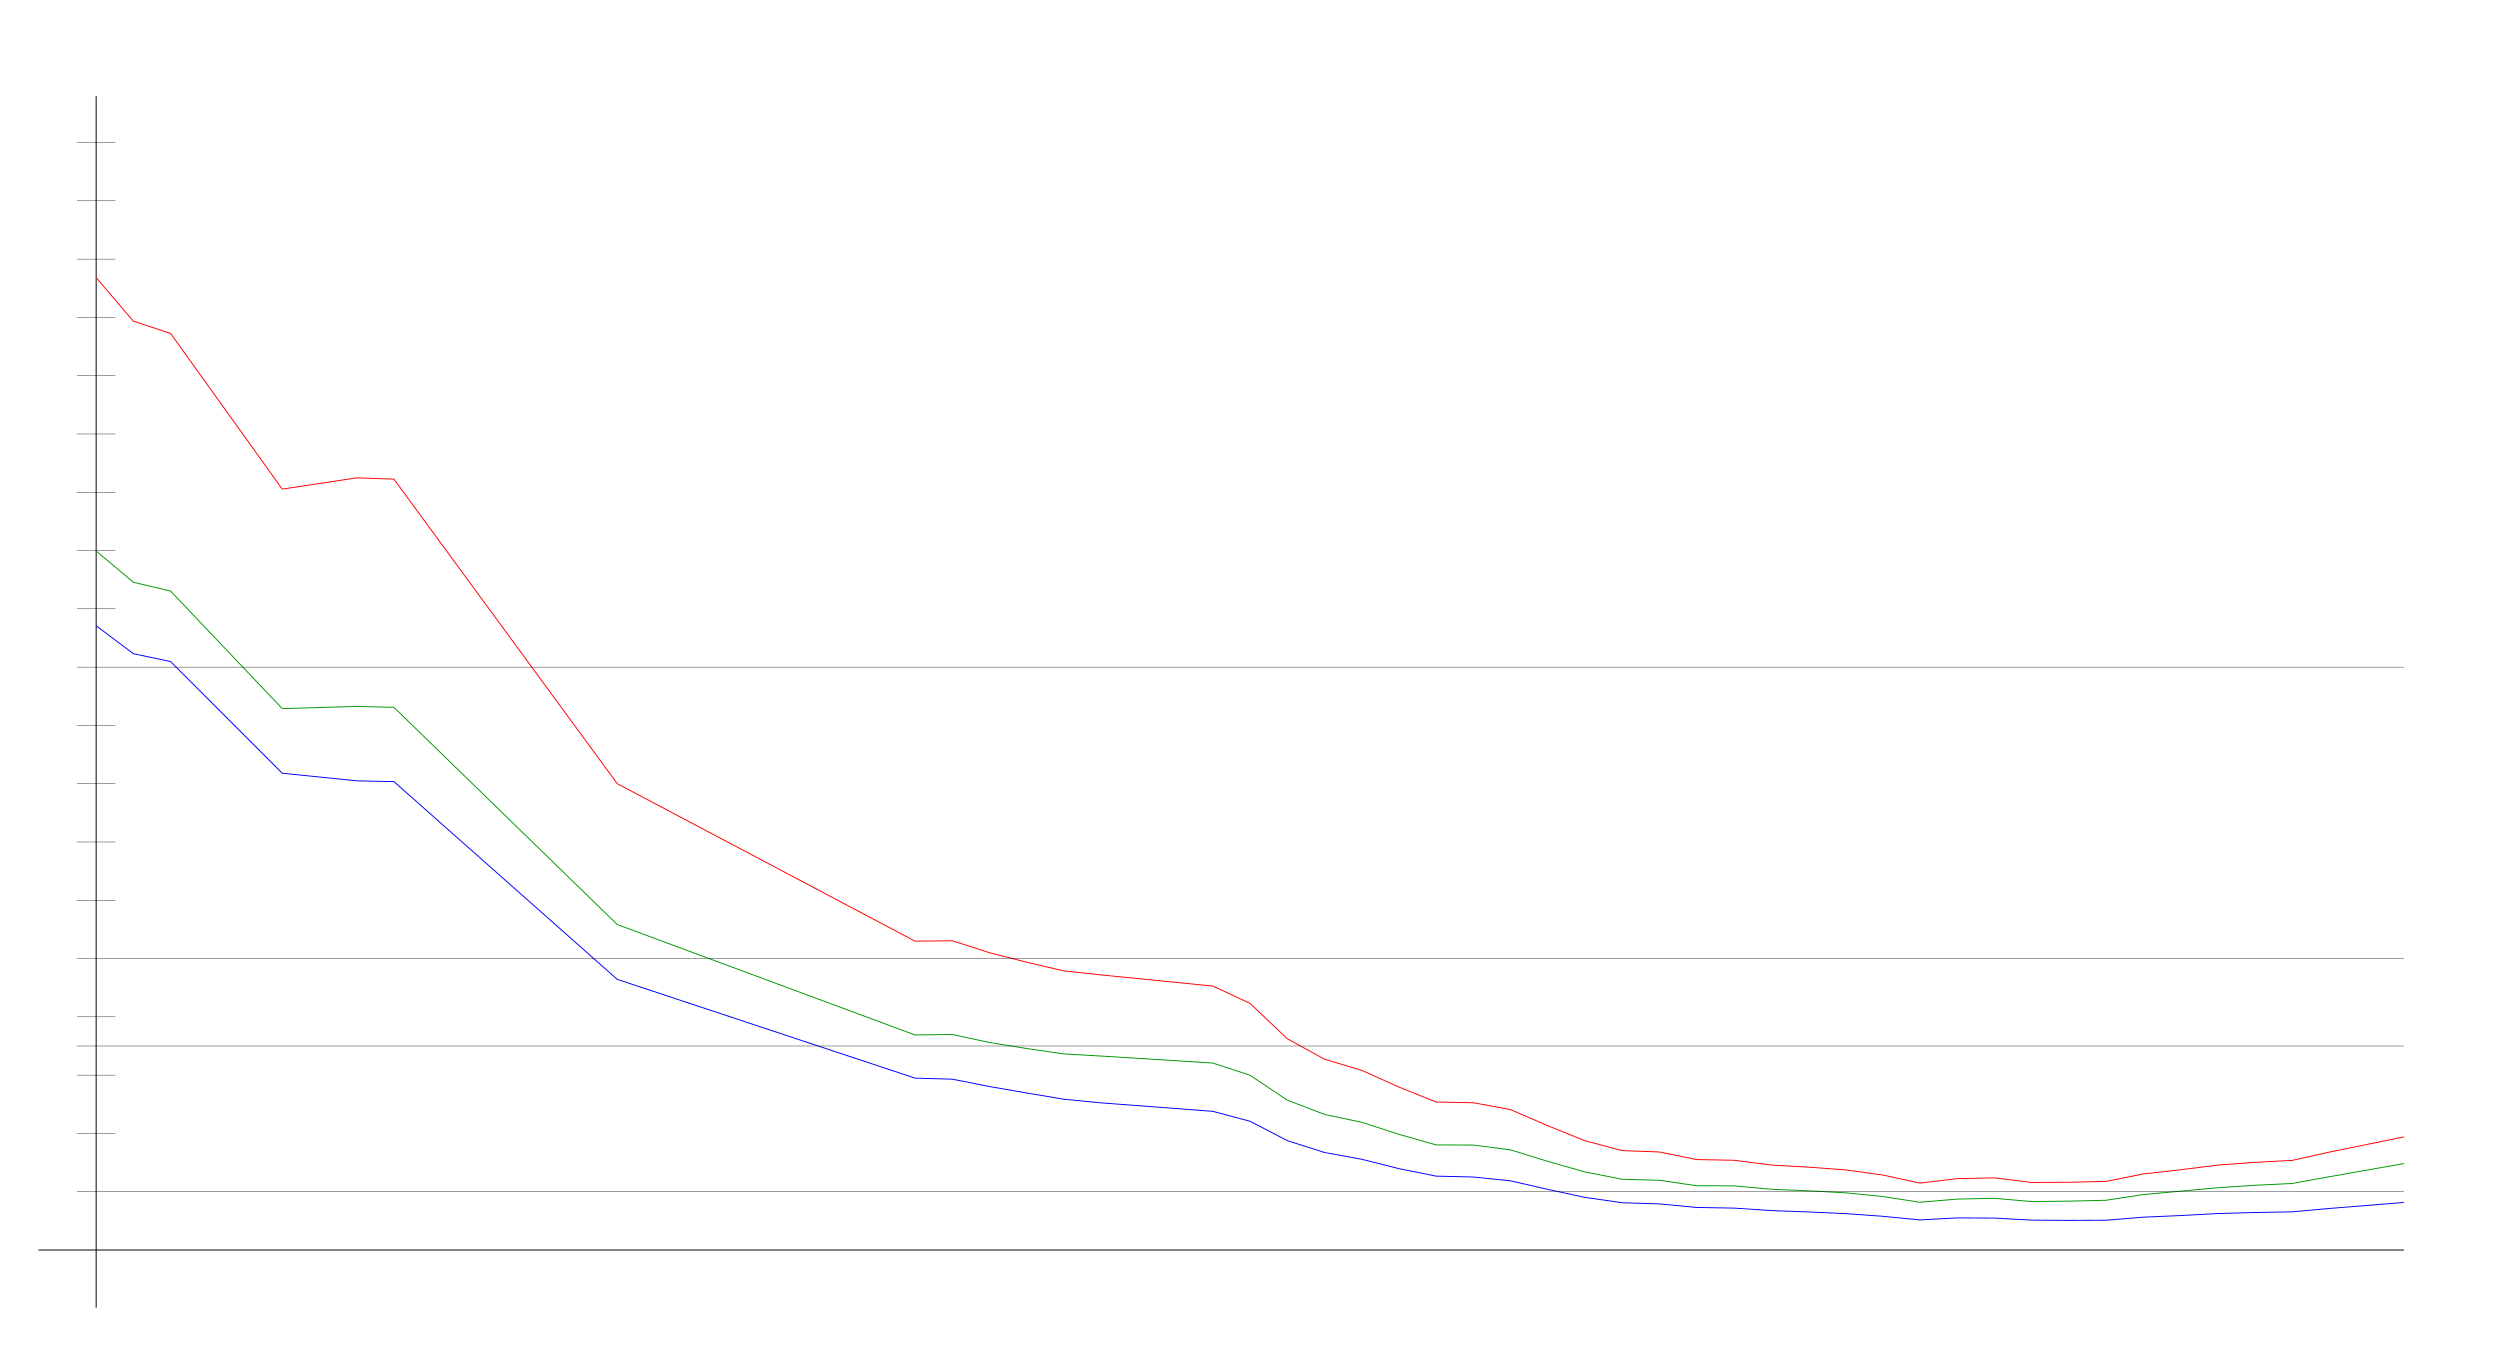
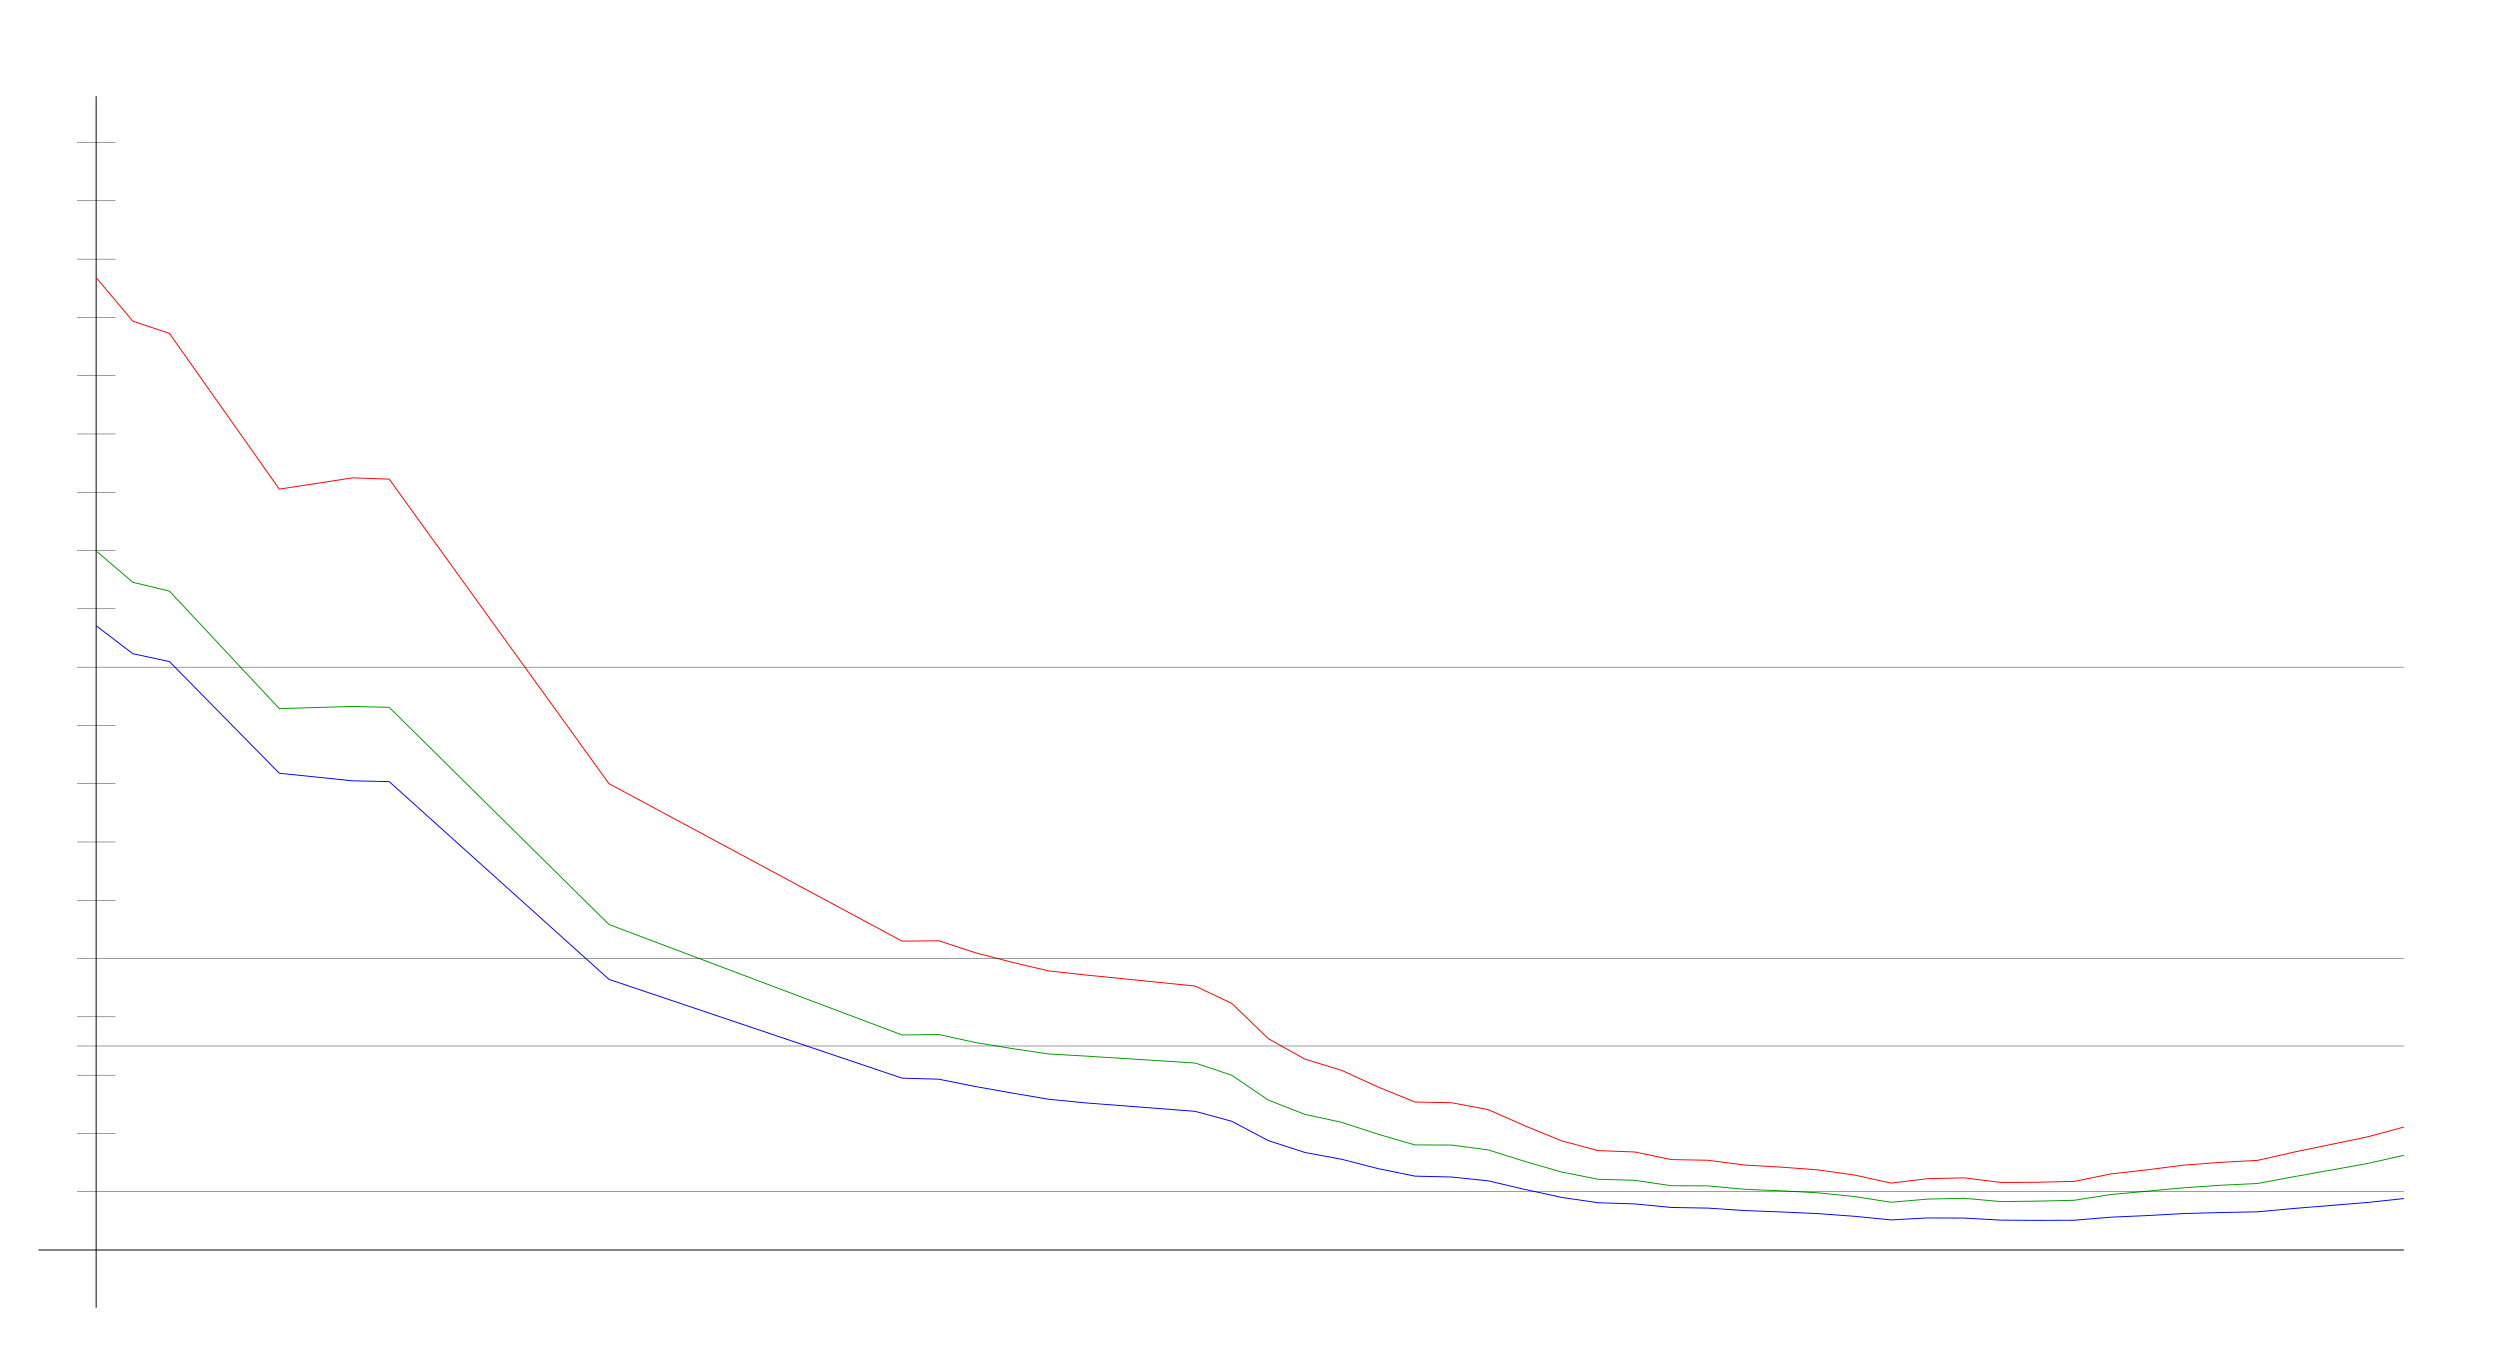
<svg xmlns="http://www.w3.org/2000/svg" width="650" height="350" version="1.1" id="sparkleline_DE-BW">
  <g id="layer1">
    <path style="fill:none;stroke:#000000;stroke-width:0.25px;" d="M 25,340 25,25" id="vertical_axis" />
    <path style="fill:none;stroke:#000000;stroke-width:0.25px;" d="M 10,325 625,325" id="horizontal_axis" />
-     <path style="fill:none;stroke:#0000ff;stroke-width:0.25px;" d="M 25.0,162.699 34.677,169.962 44.355,172.01 73.387,201.049 92.742,203.015 102.419,203.22 160.484,254.635 237.903,280.315 247.581,280.588 257.258,282.5 266.935,284.179 276.613,285.804 286.29,286.746 315.323,288.944 325.0,291.524 334.677,296.562 344.355,299.647 354.032,301.408 363.71,303.852 373.387,305.791 383.065,306.023 392.742,307.02 402.419,309.245 412.097,311.32 421.774,312.713 431.452,313.013 441.129,313.941 450.806,314.105 460.484,314.747 470.161,315.102 479.839,315.539 489.516,316.235 499.194,317.177 508.871,316.658 518.548,316.699 528.226,317.232 537.903,317.3 547.581,317.259 557.258,316.467 566.935,316.044 576.613,315.525 586.29,315.252 595.968,315.075 605.645,314.201 625.0,312.644" id="cases7_100k" />
-     <path style="fill:none;stroke:#009900;stroke-width:0.25px;" d="M 25.0,143.258 34.677,151.391 44.355,153.684 73.387,184.243 92.742,183.669 102.419,183.906 160.484,240.379 237.903,269.093 247.581,268.967 257.258,271.052 266.935,272.617 276.613,274.026 286.29,274.572 315.323,276.391 325.0,279.56 334.677,286.027 344.355,289.745 354.032,291.801 363.71,294.918 373.387,297.676 383.065,297.715 392.742,298.975 402.419,301.961 412.097,304.714 421.774,306.6 431.452,306.881 441.129,308.284 450.806,308.328 460.484,309.206 470.161,309.61 479.839,310.127 489.516,311.094 499.194,312.588 508.871,311.765 518.548,311.552 528.226,312.414 537.903,312.295 547.581,312.071 557.258,310.584 566.935,309.706 576.613,308.82 586.29,308.167 595.968,307.712 605.645,305.942 625.0,302.527" id="cases7_100k_nofullvac" />
-     <path style="fill:none;stroke:#ff0000;stroke-width:0.25px;" d="M 25.0,72.19 34.677,83.503 44.355,86.693 73.387,127.168 92.742,124.239 102.419,124.576 160.484,203.755 237.903,244.701 247.581,244.597 257.258,247.701 266.935,250.185 276.613,252.437 286.29,253.481 315.323,256.375 325.0,260.866 334.677,270.068 344.355,275.389 354.032,278.286 363.71,282.64 373.387,286.524 383.065,286.708 392.742,288.502 402.419,292.69 412.097,296.601 421.774,299.154 431.452,299.515 441.129,301.488 450.806,301.667 460.484,302.904 470.161,303.456 479.839,304.169 489.516,305.509 499.194,307.604 508.871,306.45 518.548,306.239 528.226,307.442 537.903,307.386 547.581,307.165 557.258,305.219 566.935,304.135 576.613,302.926 586.29,302.204 595.968,301.704 605.645,299.543 625.0,295.6" id="cases7_100k_novac" />
+     <path style="fill:none;stroke:#0000ff;stroke-width:0.25px;" d="M 25.0,162.699 34.524,169.962 44.048,172.01 72.619,201.049 91.667,203.015 101.19,203.22 158.333,254.635 234.524,280.315 244.048,280.588 253.571,282.5 263.095,284.179 272.619,285.804 282.143,286.746 310.714,288.944 320.238,291.524 329.762,296.562 339.286,299.647 348.81,301.408 358.333,303.852 367.857,305.791 377.381,306.023 386.905,307.02 396.429,309.245 405.952,311.32 415.476,312.713 425.0,313.013 434.524,313.941 444.048,314.105 453.571,314.747 463.095,315.102 472.619,315.539 482.143,316.235 491.667,317.177 501.19,316.658 510.714,316.699 520.238,317.232 529.762,317.3 539.286,317.259 548.81,316.467 558.333,316.044 567.857,315.525 577.381,315.252 586.905,315.075 596.429,314.201 615.476,312.644 625.0,311.621" id="cases7_100k" />
+     <path style="fill:none;stroke:#009900;stroke-width:0.25px;" d="M 25.0,143.258 34.524,151.391 44.048,153.684 72.619,184.243 91.667,183.669 101.19,183.906 158.333,240.379 234.524,269.093 244.048,268.967 253.571,271.052 263.095,272.617 272.619,274.026 282.143,274.572 310.714,276.391 320.238,279.56 329.762,286.027 339.286,289.745 348.81,291.801 358.333,294.918 367.857,297.676 377.381,297.715 386.905,298.975 396.429,301.961 405.952,304.714 415.476,306.6 425.0,306.881 434.524,308.284 444.048,308.328 453.571,309.206 463.095,309.61 472.619,310.127 482.143,311.094 491.667,312.588 501.19,311.765 510.714,311.552 520.238,312.414 529.762,312.295 539.286,312.071 548.81,310.584 558.333,309.706 567.857,308.82 577.381,308.167 586.905,307.712 596.429,305.942 615.476,302.527 625.0,300.371" id="cases7_100k_nofullvac" />
+     <path style="fill:none;stroke:#ff0000;stroke-width:0.25px;" d="M 25.0,72.19 34.524,83.503 44.048,86.693 72.619,127.168 91.667,124.239 101.19,124.576 158.333,203.755 234.524,244.701 244.048,244.597 253.571,247.701 263.095,250.185 272.619,252.437 282.143,253.481 310.714,256.375 320.238,260.866 329.762,270.068 339.286,275.389 348.81,278.286 358.333,282.64 367.857,286.524 377.381,286.708 386.905,288.502 396.429,292.69 405.952,296.601 415.476,299.154 425.0,299.515 434.524,301.488 444.048,301.667 453.571,302.904 463.095,303.456 472.619,304.169 482.143,305.509 491.667,307.604 501.19,306.45 510.714,306.239 520.238,307.442 529.762,307.386 539.286,307.165 548.81,305.219 558.333,304.135 567.857,302.926 577.381,302.204 586.905,301.704 596.429,299.543 615.476,295.6 625.0,293.032" id="cases7_100k_novac" />
    <path style="fill:none;stroke:#000000;stroke-width:0.1px;" d="M 20,309.845 625,309.845" id="yaxis_10" />
    <path style="fill:none;stroke:#000000;stroke-width:0.1px;" d="M 20,294.69 30,294.69" id="yaxis_20" />
    <path style="fill:none;stroke:#000000;stroke-width:0.1px;" d="M 20,279.536 30,279.536" id="yaxis_30" />
    <path style="fill:none;stroke:#000000;stroke-width:0.1px;" d="M 20,271.958 625,271.958" id="yaxis_35" />
    <path style="fill:none;stroke:#000000;stroke-width:0.1px;" d="M 20,264.381 30,264.381" id="yaxis_40" />
    <path style="fill:none;stroke:#000000;stroke-width:0.1px;" d="M 20,249.226 625,249.226" id="yaxis_50" />
    <path style="fill:none;stroke:#000000;stroke-width:0.1px;" d="M 20,234.071 30,234.071" id="yaxis_60" />
    <path style="fill:none;stroke:#000000;stroke-width:0.1px;" d="M 20,218.916 30,218.916" id="yaxis_70" />
    <path style="fill:none;stroke:#000000;stroke-width:0.1px;" d="M 20,203.762 30,203.762" id="yaxis_80" />
    <path style="fill:none;stroke:#000000;stroke-width:0.1px;" d="M 20,188.607 30,188.607" id="yaxis_90" />
    <path style="fill:none;stroke:#000000;stroke-width:0.1px;" d="M 20,173.452 625,173.452" id="yaxis_100" />
    <path style="fill:none;stroke:#000000;stroke-width:0.1px;" d="M 20,158.297 30,158.297" id="yaxis_110" />
    <path style="fill:none;stroke:#000000;stroke-width:0.1px;" d="M 20,143.142 30,143.142" id="yaxis_120" />
    <path style="fill:none;stroke:#000000;stroke-width:0.1px;" d="M 20,127.988 30,127.988" id="yaxis_130" />
    <path style="fill:none;stroke:#000000;stroke-width:0.1px;" d="M 20,112.833 30,112.833" id="yaxis_140" />
    <path style="fill:none;stroke:#000000;stroke-width:0.1px;" d="M 20,97.678 30,97.678" id="yaxis_150" />
    <path style="fill:none;stroke:#000000;stroke-width:0.1px;" d="M 20,82.523 30,82.523" id="yaxis_160" />
    <path style="fill:none;stroke:#000000;stroke-width:0.1px;" d="M 20,67.368 30,67.368" id="yaxis_170" />
    <path style="fill:none;stroke:#000000;stroke-width:0.1px;" d="M 20,52.214 30,52.214" id="yaxis_180" />
    <path style="fill:none;stroke:#000000;stroke-width:0.1px;" d="M 20,37.059 30,37.059" id="yaxis_190" />
  </g>
</svg>
